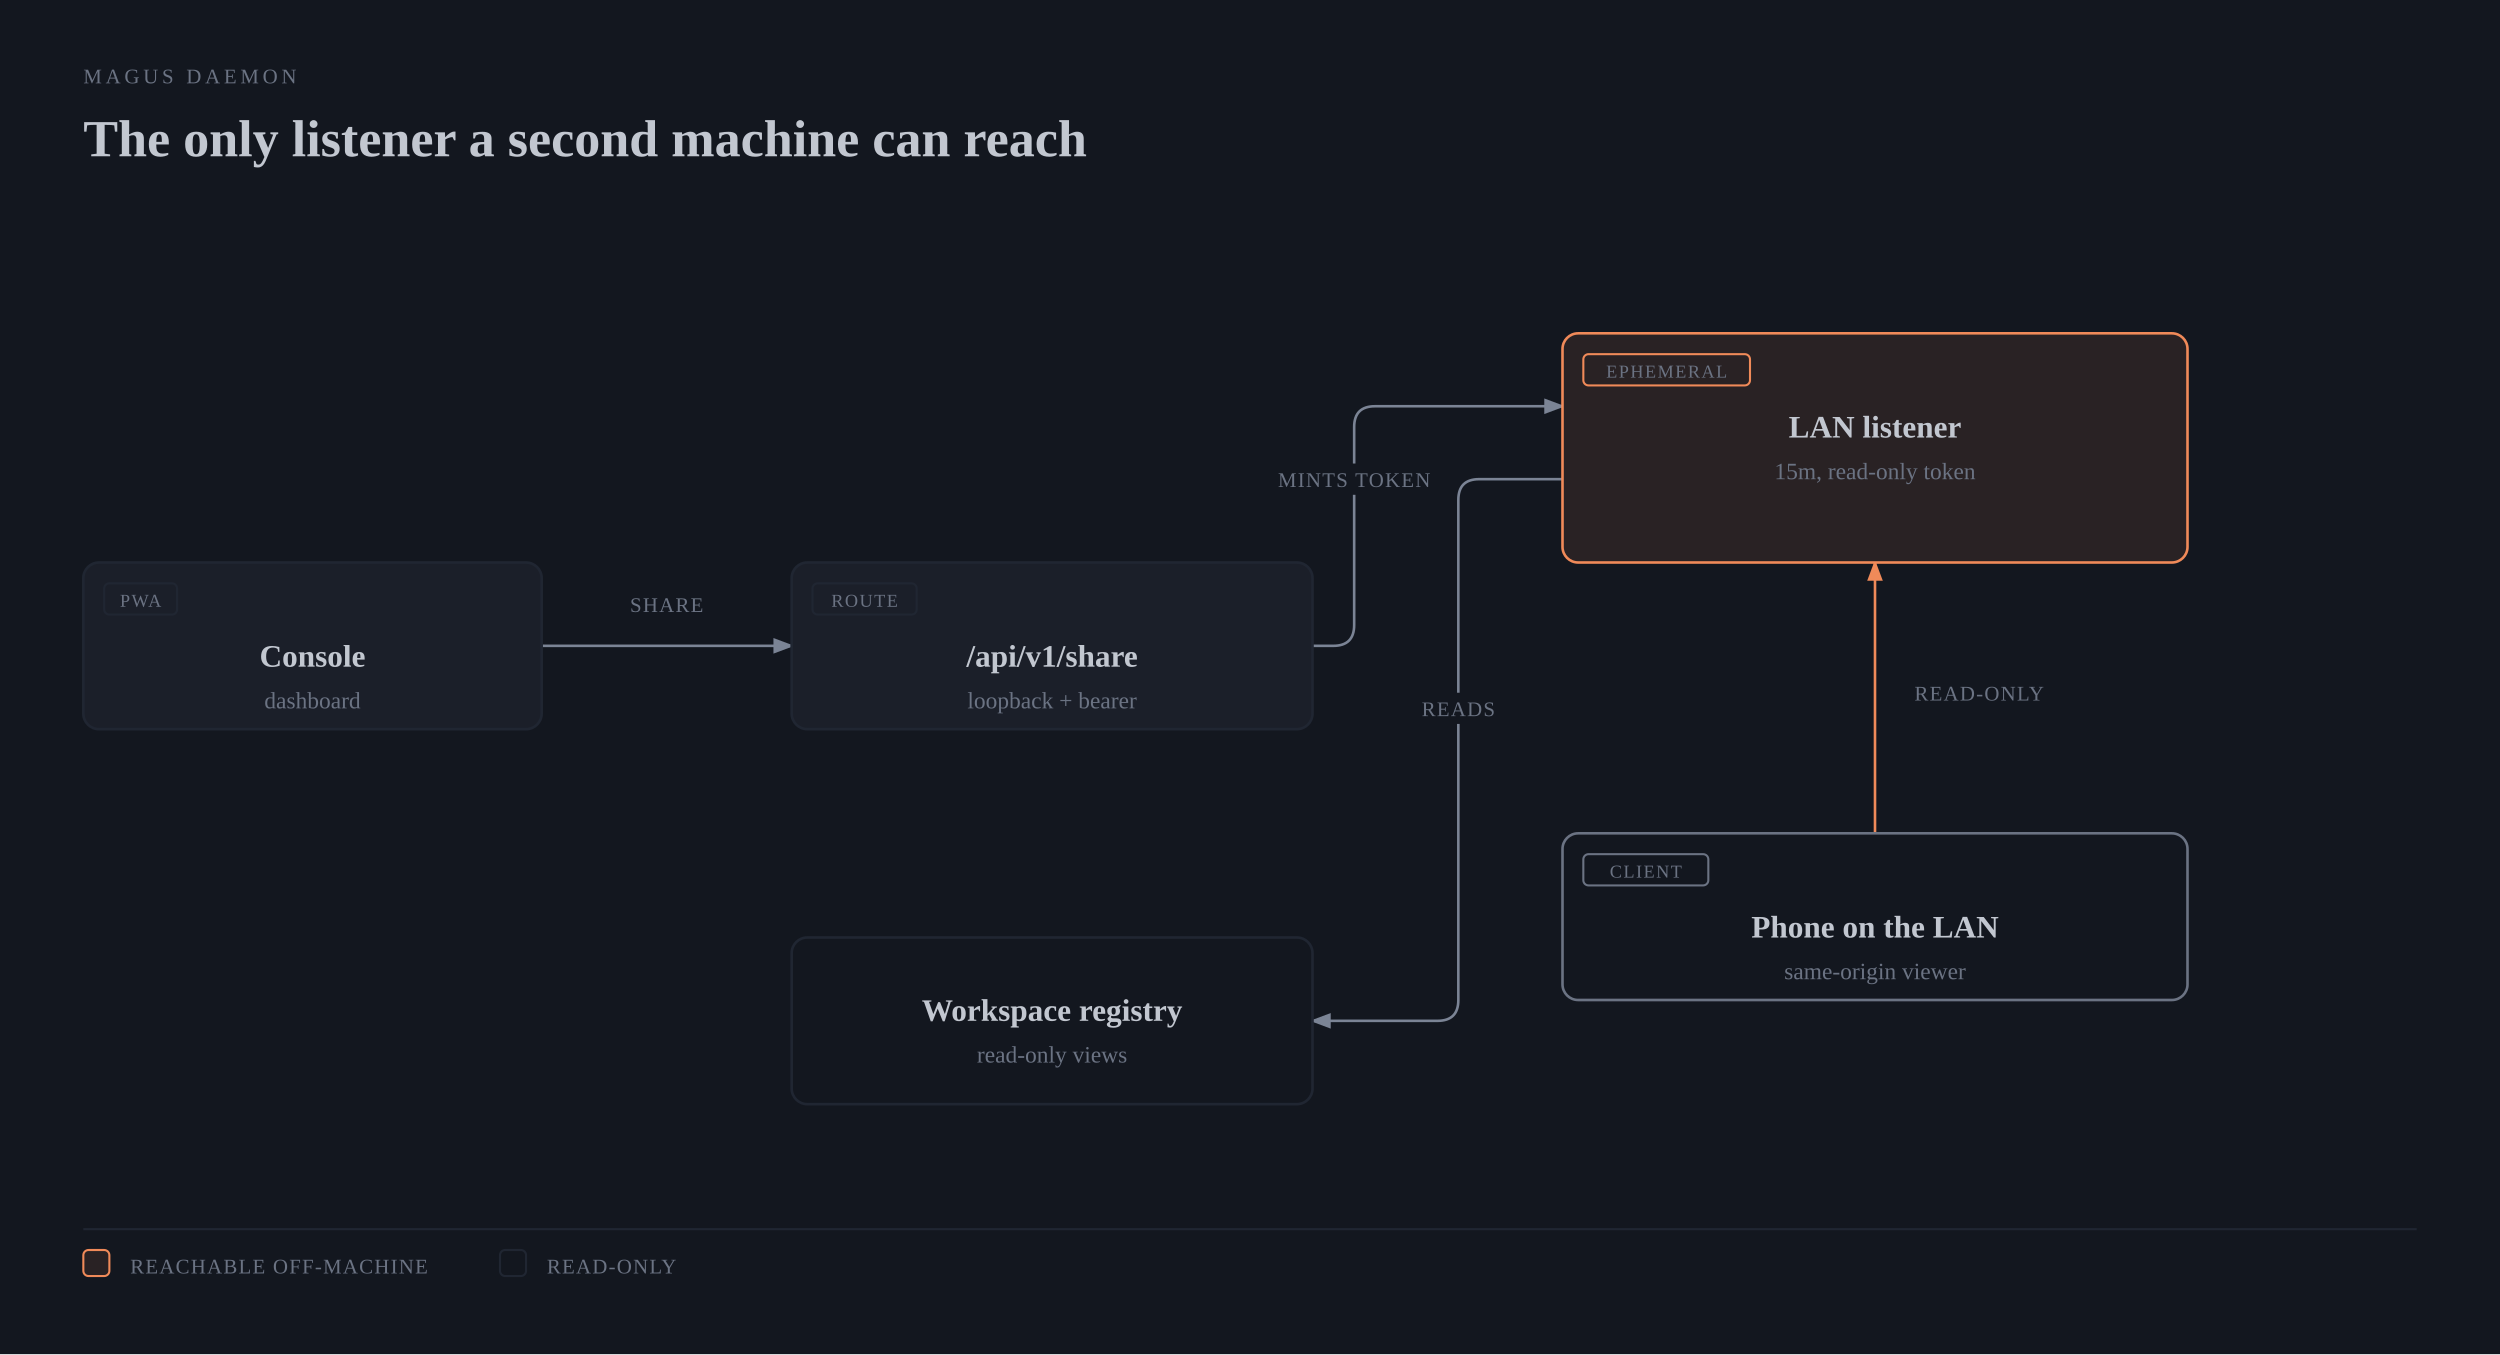
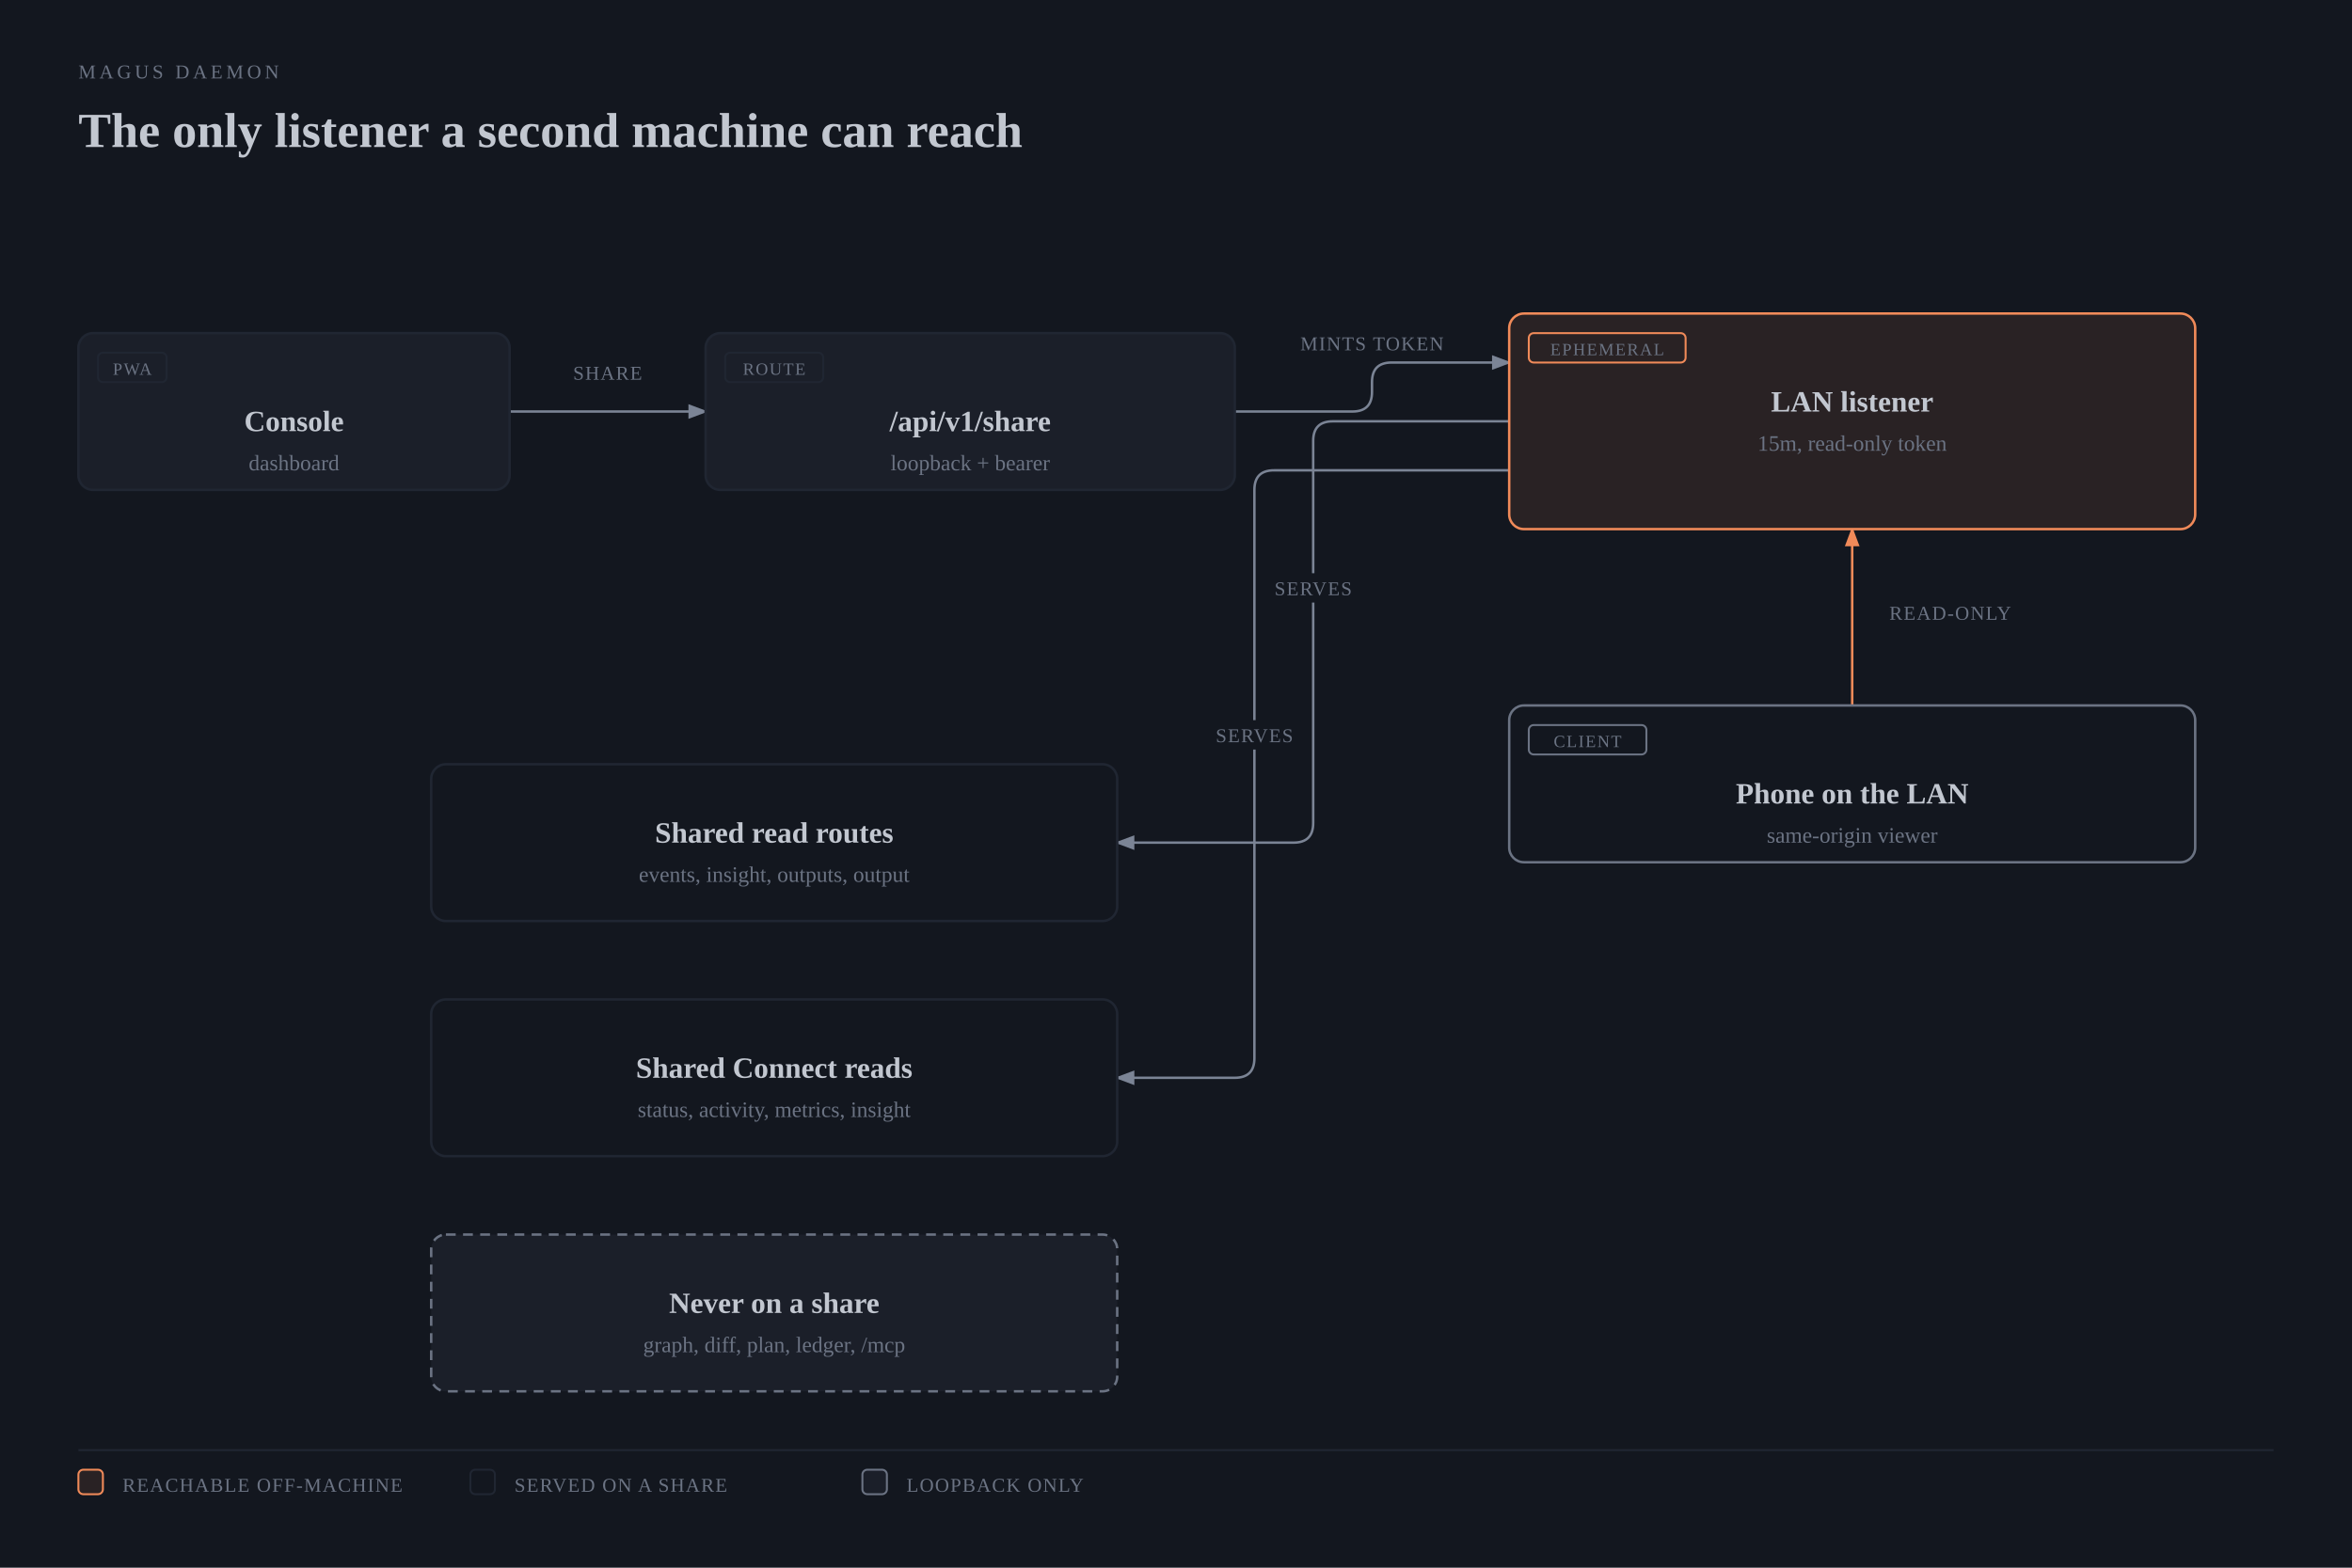
- <svg xmlns="http://www.w3.org/2000/svg" viewBox="0 0 960 520" width="960" height="520" role="img" aria-labelledby="daemon-share-title daemon-share-desc" class="magus-diagram">
+ <svg xmlns="http://www.w3.org/2000/svg" viewBox="0 0 960 640" width="960" height="640" role="img" aria-labelledby="daemon-share-title daemon-share-desc" class="magus-diagram">
  <defs>
    <marker id="daemon-share-arrow-default" markerWidth="8" markerHeight="6" refX="7" refY="3" orient="auto">
      <polygon points="0 0, 8 3, 0 6" fill="#7b8495" />
    </marker>
    <marker id="daemon-share-arrow-accent" markerWidth="8" markerHeight="6" refX="7" refY="3" orient="auto">
      <polygon points="0 0, 8 3, 0 6" fill="#f08a59" />
    </marker>
    <marker id="daemon-share-arrow-link" markerWidth="8" markerHeight="6" refX="7" refY="3" orient="auto">
      <polygon points="0 0, 8 3, 0 6" fill="#6a95d8" />
    </marker>
  </defs>
  <rect width="100%" height="100%" fill="#13171f" />
  <text x="32" y="32" fill="#6b7383" font-size="8" font-family="var(--pico-font-family-monospace, monospace)" style="font-variant-ligatures:none" letter-spacing="0.18em">MAGUS DAEMON</text>
  <text x="32" y="60" fill="#c2c7d0" font-size="20" font-weight="600" font-family="var(--pico-font-family, sans-serif)">The only listener a second machine can reach</text>
  <g transform="translate(0,40)">
-     <path d="M 208 208 L 304 208" fill="none" stroke="#7b8495" stroke-width="1" marker-end="url(#daemon-share-arrow-default)" />
-     <path d="M 504 208 L 512 208 Q 520 208 520 200 L 520 124 Q 520 116 528 116 L 600 116" fill="none" stroke="#7b8495" stroke-width="1" marker-end="url(#daemon-share-arrow-default)" />
-     <path d="M 720 280 L 720 176" fill="none" stroke="#f08a59" stroke-width="1" marker-end="url(#daemon-share-arrow-accent)" />
-     <path d="M 600 144 L 568 144 Q 560 144 560 152 L 560 344 Q 560 352 552 352 L 504 352" fill="none" stroke="#7b8495" stroke-width="1" marker-end="url(#daemon-share-arrow-default)" />
-     <rect x="238" y="186" width="36" height="12" rx="2" fill="#13171f" />
-     <text x="256" y="195" fill="#6b7383" font-size="8" font-family="var(--pico-font-family-monospace, monospace)" style="font-variant-ligatures:none" text-anchor="middle" letter-spacing="0.06em">SHARE</text>
-     <rect x="488" y="138" width="64" height="12" rx="2" fill="#13171f" />
-     <text x="520" y="147" fill="#6b7383" font-size="8" font-family="var(--pico-font-family-monospace, monospace)" style="font-variant-ligatures:none" text-anchor="middle" letter-spacing="0.06em">MINTS TOKEN</text>
-     <rect x="732" y="220" width="56" height="12" rx="2" fill="#13171f" />
-     <text x="760" y="229" fill="#6b7383" font-size="8" font-family="var(--pico-font-family-monospace, monospace)" style="font-variant-ligatures:none" text-anchor="middle" letter-spacing="0.06em">READ-ONLY</text>
-     <rect x="542" y="226" width="36" height="12" rx="2" fill="#13171f" />
-     <text x="560" y="235" fill="#6b7383" font-size="8" font-family="var(--pico-font-family-monospace, monospace)" style="font-variant-ligatures:none" text-anchor="middle" letter-spacing="0.06em">READS</text>
-     <rect x="32" y="176" width="176" height="64" rx="6" fill="#13171f" />
-     <rect x="32" y="176" width="176" height="64" rx="6" fill="#1b1f29" stroke="#202632" stroke-width="1" />
-     <rect x="40" y="184" width="28" height="12" rx="2" fill="none" stroke="#202632" stroke-width="0.8" />
-     <text x="54" y="193" fill="#6b7383" font-size="7" font-family="var(--pico-font-family-monospace, monospace)" style="font-variant-ligatures:none" text-anchor="middle" letter-spacing="0.08em">PWA</text>
-     <text x="120" y="216" fill="#c2c7d0" font-size="12" font-weight="600" font-family="var(--pico-font-family, sans-serif)" text-anchor="middle">Console</text>
-     <text x="120" y="232" fill="#6b7383" font-size="9" font-family="var(--pico-font-family-monospace, monospace)" style="font-variant-ligatures:none" text-anchor="middle">dashboard</text>
-     <rect x="304" y="176" width="200" height="64" rx="6" fill="#13171f" />
-     <rect x="304" y="176" width="200" height="64" rx="6" fill="#1b1f29" stroke="#202632" stroke-width="1" />
-     <rect x="312" y="184" width="40" height="12" rx="2" fill="none" stroke="#202632" stroke-width="0.8" />
-     <text x="332" y="193" fill="#6b7383" font-size="7" font-family="var(--pico-font-family-monospace, monospace)" style="font-variant-ligatures:none" text-anchor="middle" letter-spacing="0.08em">ROUTE</text>
-     <text x="404" y="216" fill="#c2c7d0" font-size="12" font-weight="600" font-family="var(--pico-font-family, sans-serif)" text-anchor="middle">/api/v1/share</text>
-     <text x="404" y="232" fill="#6b7383" font-size="9" font-family="var(--pico-font-family-monospace, monospace)" style="font-variant-ligatures:none" text-anchor="middle">loopback + bearer</text>
-     <rect x="600" y="88" width="240" height="88" rx="6" fill="#13171f" />
-     <rect x="600" y="88" width="240" height="88" rx="6" fill="rgba(240,138,89,0.10)" stroke="#f08a59" stroke-width="1" />
-     <rect x="608" y="96" width="64" height="12" rx="2" fill="none" stroke="#f08a59" stroke-width="0.8" />
-     <text x="640" y="105" fill="#6b7383" font-size="7" font-family="var(--pico-font-family-monospace, monospace)" style="font-variant-ligatures:none" text-anchor="middle" letter-spacing="0.08em">EPHEMERAL</text>
-     <text x="720" y="128" fill="#c2c7d0" font-size="12" font-weight="600" font-family="var(--pico-font-family, sans-serif)" text-anchor="middle">LAN listener</text>
-     <text x="720" y="144" fill="#6b7383" font-size="9" font-family="var(--pico-font-family-monospace, monospace)" style="font-variant-ligatures:none" text-anchor="middle">15m, read-only token</text>
-     <rect x="600" y="280" width="240" height="64" rx="6" fill="#13171f" />
-     <rect x="600" y="280" width="240" height="64" rx="6" fill="#13171f" stroke="#6b7383" stroke-width="1" />
-     <rect x="608" y="288" width="48" height="12" rx="2" fill="none" stroke="#6b7383" stroke-width="0.8" />
-     <text x="632" y="297" fill="#6b7383" font-size="7" font-family="var(--pico-font-family-monospace, monospace)" style="font-variant-ligatures:none" text-anchor="middle" letter-spacing="0.08em">CLIENT</text>
-     <text x="720" y="320" fill="#c2c7d0" font-size="12" font-weight="600" font-family="var(--pico-font-family, sans-serif)" text-anchor="middle">Phone on the LAN</text>
-     <text x="720" y="336" fill="#6b7383" font-size="9" font-family="var(--pico-font-family-monospace, monospace)" style="font-variant-ligatures:none" text-anchor="middle">same-origin viewer</text>
-     <rect x="304" y="320" width="200" height="64" rx="6" fill="#13171f" />
-     <rect x="304" y="320" width="200" height="64" rx="6" fill="#13171f" stroke="#202632" stroke-width="1" />
-     <text x="404" y="352" fill="#c2c7d0" font-size="12" font-weight="600" font-family="var(--pico-font-family, sans-serif)" text-anchor="middle">Workspace registry</text>
-     <text x="404" y="368" fill="#6b7383" font-size="9" font-family="var(--pico-font-family-monospace, monospace)" style="font-variant-ligatures:none" text-anchor="middle">read-only views</text>
-     <line x1="32" y1="432" x2="928" y2="432" stroke="#202632" stroke-width="0.8" />
-     <rect x="32" y="440" width="10" height="10" rx="2" fill="rgba(240,138,89,0.10)" stroke="#f08a59" stroke-width="0.8" />
-     <text x="50" y="449" fill="#6b7383" font-size="8" font-family="var(--pico-font-family-monospace, monospace)" style="font-variant-ligatures:none" letter-spacing="0.06em">REACHABLE OFF-MACHINE</text>
-     <rect x="192" y="440" width="10" height="10" rx="2" fill="#13171f" stroke="#202632" stroke-width="0.8" />
-     <text x="210" y="449" fill="#6b7383" font-size="8" font-family="var(--pico-font-family-monospace, monospace)" style="font-variant-ligatures:none" letter-spacing="0.06em">READ-ONLY</text>
+     <path d="M 208 128 L 288 128" fill="none" stroke="#7b8495" stroke-width="1" marker-end="url(#daemon-share-arrow-default)" />
+     <path d="M 504 128 L 552 128 Q 560 128 560 120 L 560 116 Q 560 108 568 108 L 616 108" fill="none" stroke="#7b8495" stroke-width="1" marker-end="url(#daemon-share-arrow-default)" />
+     <path d="M 756 248 L 756 176" fill="none" stroke="#f08a59" stroke-width="1" marker-end="url(#daemon-share-arrow-accent)" />
+     <path d="M 616 132 L 544 132 Q 536 132 536 140 L 536 296 Q 536 304 528 304 L 456 304" fill="none" stroke="#7b8495" stroke-width="1" marker-end="url(#daemon-share-arrow-default)" />
+     <path d="M 616 152 L 520 152 Q 512 152 512 160 L 512 392 Q 512 400 504 400 L 456 400" fill="none" stroke="#7b8495" stroke-width="1" marker-end="url(#daemon-share-arrow-default)" />
+     <rect x="230" y="106" width="36" height="12" rx="2" fill="#13171f" />
+     <text x="248" y="115" fill="#6b7383" font-size="8" font-family="var(--pico-font-family-monospace, monospace)" style="font-variant-ligatures:none" text-anchor="middle" letter-spacing="0.06em">SHARE</text>
+     <rect x="528" y="94" width="64" height="12" rx="2" fill="#13171f" />
+     <text x="560" y="103" fill="#6b7383" font-size="8" font-family="var(--pico-font-family-monospace, monospace)" style="font-variant-ligatures:none" text-anchor="middle" letter-spacing="0.06em">MINTS TOKEN</text>
+     <rect x="768" y="204" width="56" height="12" rx="2" fill="#13171f" />
+     <text x="796" y="213" fill="#6b7383" font-size="8" font-family="var(--pico-font-family-monospace, monospace)" style="font-variant-ligatures:none" text-anchor="middle" letter-spacing="0.06em">READ-ONLY</text>
+     <rect x="516" y="194" width="40" height="12" rx="2" fill="#13171f" />
+     <text x="536" y="203" fill="#6b7383" font-size="8" font-family="var(--pico-font-family-monospace, monospace)" style="font-variant-ligatures:none" text-anchor="middle" letter-spacing="0.06em">SERVES</text>
+     <rect x="492" y="254" width="40" height="12" rx="2" fill="#13171f" />
+     <text x="512" y="263" fill="#6b7383" font-size="8" font-family="var(--pico-font-family-monospace, monospace)" style="font-variant-ligatures:none" text-anchor="middle" letter-spacing="0.06em">SERVES</text>
+     <rect x="32" y="96" width="176" height="64" rx="6" fill="#13171f" />
+     <rect x="32" y="96" width="176" height="64" rx="6" fill="#1b1f29" stroke="#202632" stroke-width="1" />
+     <rect x="40" y="104" width="28" height="12" rx="2" fill="none" stroke="#202632" stroke-width="0.8" />
+     <text x="54" y="113" fill="#6b7383" font-size="7" font-family="var(--pico-font-family-monospace, monospace)" style="font-variant-ligatures:none" text-anchor="middle" letter-spacing="0.08em">PWA</text>
+     <text x="120" y="136" fill="#c2c7d0" font-size="12" font-weight="600" font-family="var(--pico-font-family, sans-serif)" text-anchor="middle">Console</text>
+     <text x="120" y="152" fill="#6b7383" font-size="9" font-family="var(--pico-font-family-monospace, monospace)" style="font-variant-ligatures:none" text-anchor="middle">dashboard</text>
+     <rect x="288" y="96" width="216" height="64" rx="6" fill="#13171f" />
+     <rect x="288" y="96" width="216" height="64" rx="6" fill="#1b1f29" stroke="#202632" stroke-width="1" />
+     <rect x="296" y="104" width="40" height="12" rx="2" fill="none" stroke="#202632" stroke-width="0.8" />
+     <text x="316" y="113" fill="#6b7383" font-size="7" font-family="var(--pico-font-family-monospace, monospace)" style="font-variant-ligatures:none" text-anchor="middle" letter-spacing="0.08em">ROUTE</text>
+     <text x="396" y="136" fill="#c2c7d0" font-size="12" font-weight="600" font-family="var(--pico-font-family, sans-serif)" text-anchor="middle">/api/v1/share</text>
+     <text x="396" y="152" fill="#6b7383" font-size="9" font-family="var(--pico-font-family-monospace, monospace)" style="font-variant-ligatures:none" text-anchor="middle">loopback + bearer</text>
+     <rect x="616" y="88" width="280" height="88" rx="6" fill="#13171f" />
+     <rect x="616" y="88" width="280" height="88" rx="6" fill="rgba(240,138,89,0.10)" stroke="#f08a59" stroke-width="1" />
+     <rect x="624" y="96" width="64" height="12" rx="2" fill="none" stroke="#f08a59" stroke-width="0.8" />
+     <text x="656" y="105" fill="#6b7383" font-size="7" font-family="var(--pico-font-family-monospace, monospace)" style="font-variant-ligatures:none" text-anchor="middle" letter-spacing="0.08em">EPHEMERAL</text>
+     <text x="756" y="128" fill="#c2c7d0" font-size="12" font-weight="600" font-family="var(--pico-font-family, sans-serif)" text-anchor="middle">LAN listener</text>
+     <text x="756" y="144" fill="#6b7383" font-size="9" font-family="var(--pico-font-family-monospace, monospace)" style="font-variant-ligatures:none" text-anchor="middle">15m, read-only token</text>
+     <rect x="616" y="248" width="280" height="64" rx="6" fill="#13171f" />
+     <rect x="616" y="248" width="280" height="64" rx="6" fill="#13171f" stroke="#6b7383" stroke-width="1" />
+     <rect x="624" y="256" width="48" height="12" rx="2" fill="none" stroke="#6b7383" stroke-width="0.8" />
+     <text x="648" y="265" fill="#6b7383" font-size="7" font-family="var(--pico-font-family-monospace, monospace)" style="font-variant-ligatures:none" text-anchor="middle" letter-spacing="0.08em">CLIENT</text>
+     <text x="756" y="288" fill="#c2c7d0" font-size="12" font-weight="600" font-family="var(--pico-font-family, sans-serif)" text-anchor="middle">Phone on the LAN</text>
+     <text x="756" y="304" fill="#6b7383" font-size="9" font-family="var(--pico-font-family-monospace, monospace)" style="font-variant-ligatures:none" text-anchor="middle">same-origin viewer</text>
+     <rect x="176" y="272" width="280" height="64" rx="6" fill="#13171f" />
+     <rect x="176" y="272" width="280" height="64" rx="6" fill="#13171f" stroke="#202632" stroke-width="1" />
+     <text x="316" y="304" fill="#c2c7d0" font-size="12" font-weight="600" font-family="var(--pico-font-family, sans-serif)" text-anchor="middle">Shared read routes</text>
+     <text x="316" y="320" fill="#6b7383" font-size="9" font-family="var(--pico-font-family-monospace, monospace)" style="font-variant-ligatures:none" text-anchor="middle">events, insight, outputs, output</text>
+     <rect x="176" y="368" width="280" height="64" rx="6" fill="#13171f" />
+     <rect x="176" y="368" width="280" height="64" rx="6" fill="#13171f" stroke="#202632" stroke-width="1" />
+     <text x="316" y="400" fill="#c2c7d0" font-size="12" font-weight="600" font-family="var(--pico-font-family, sans-serif)" text-anchor="middle">Shared Connect reads</text>
+     <text x="316" y="416" fill="#6b7383" font-size="9" font-family="var(--pico-font-family-monospace, monospace)" style="font-variant-ligatures:none" text-anchor="middle">status, activity, metrics, insight</text>
+     <rect x="176" y="464" width="280" height="64" rx="6" fill="#13171f" />
+     <rect x="176" y="464" width="280" height="64" rx="6" fill="#1b1f29" stroke="#6b7383" stroke-width="1" stroke-dasharray="4,3" />
+     <text x="316" y="496" fill="#c2c7d0" font-size="12" font-weight="600" font-family="var(--pico-font-family, sans-serif)" text-anchor="middle">Never on a share</text>
+     <text x="316" y="512" fill="#6b7383" font-size="9" font-family="var(--pico-font-family-monospace, monospace)" style="font-variant-ligatures:none" text-anchor="middle">graph, diff, plan, ledger, /mcp</text>
+     <line x1="32" y1="552" x2="928" y2="552" stroke="#202632" stroke-width="0.8" />
+     <rect x="32" y="560" width="10" height="10" rx="2" fill="rgba(240,138,89,0.10)" stroke="#f08a59" stroke-width="0.8" />
+     <text x="50" y="569" fill="#6b7383" font-size="8" font-family="var(--pico-font-family-monospace, monospace)" style="font-variant-ligatures:none" letter-spacing="0.06em">REACHABLE OFF-MACHINE</text>
+     <rect x="192" y="560" width="10" height="10" rx="2" fill="#13171f" stroke="#202632" stroke-width="0.8" />
+     <text x="210" y="569" fill="#6b7383" font-size="8" font-family="var(--pico-font-family-monospace, monospace)" style="font-variant-ligatures:none" letter-spacing="0.06em">SERVED ON A SHARE</text>
+     <rect x="352" y="560" width="10" height="10" rx="2" fill="#1b1f29" stroke="#6b7383" stroke-width="0.8" />
+     <text x="370" y="569" fill="#6b7383" font-size="8" font-family="var(--pico-font-family-monospace, monospace)" style="font-variant-ligatures:none" letter-spacing="0.06em">LOOPBACK ONLY</text>
  </g>
</svg>
